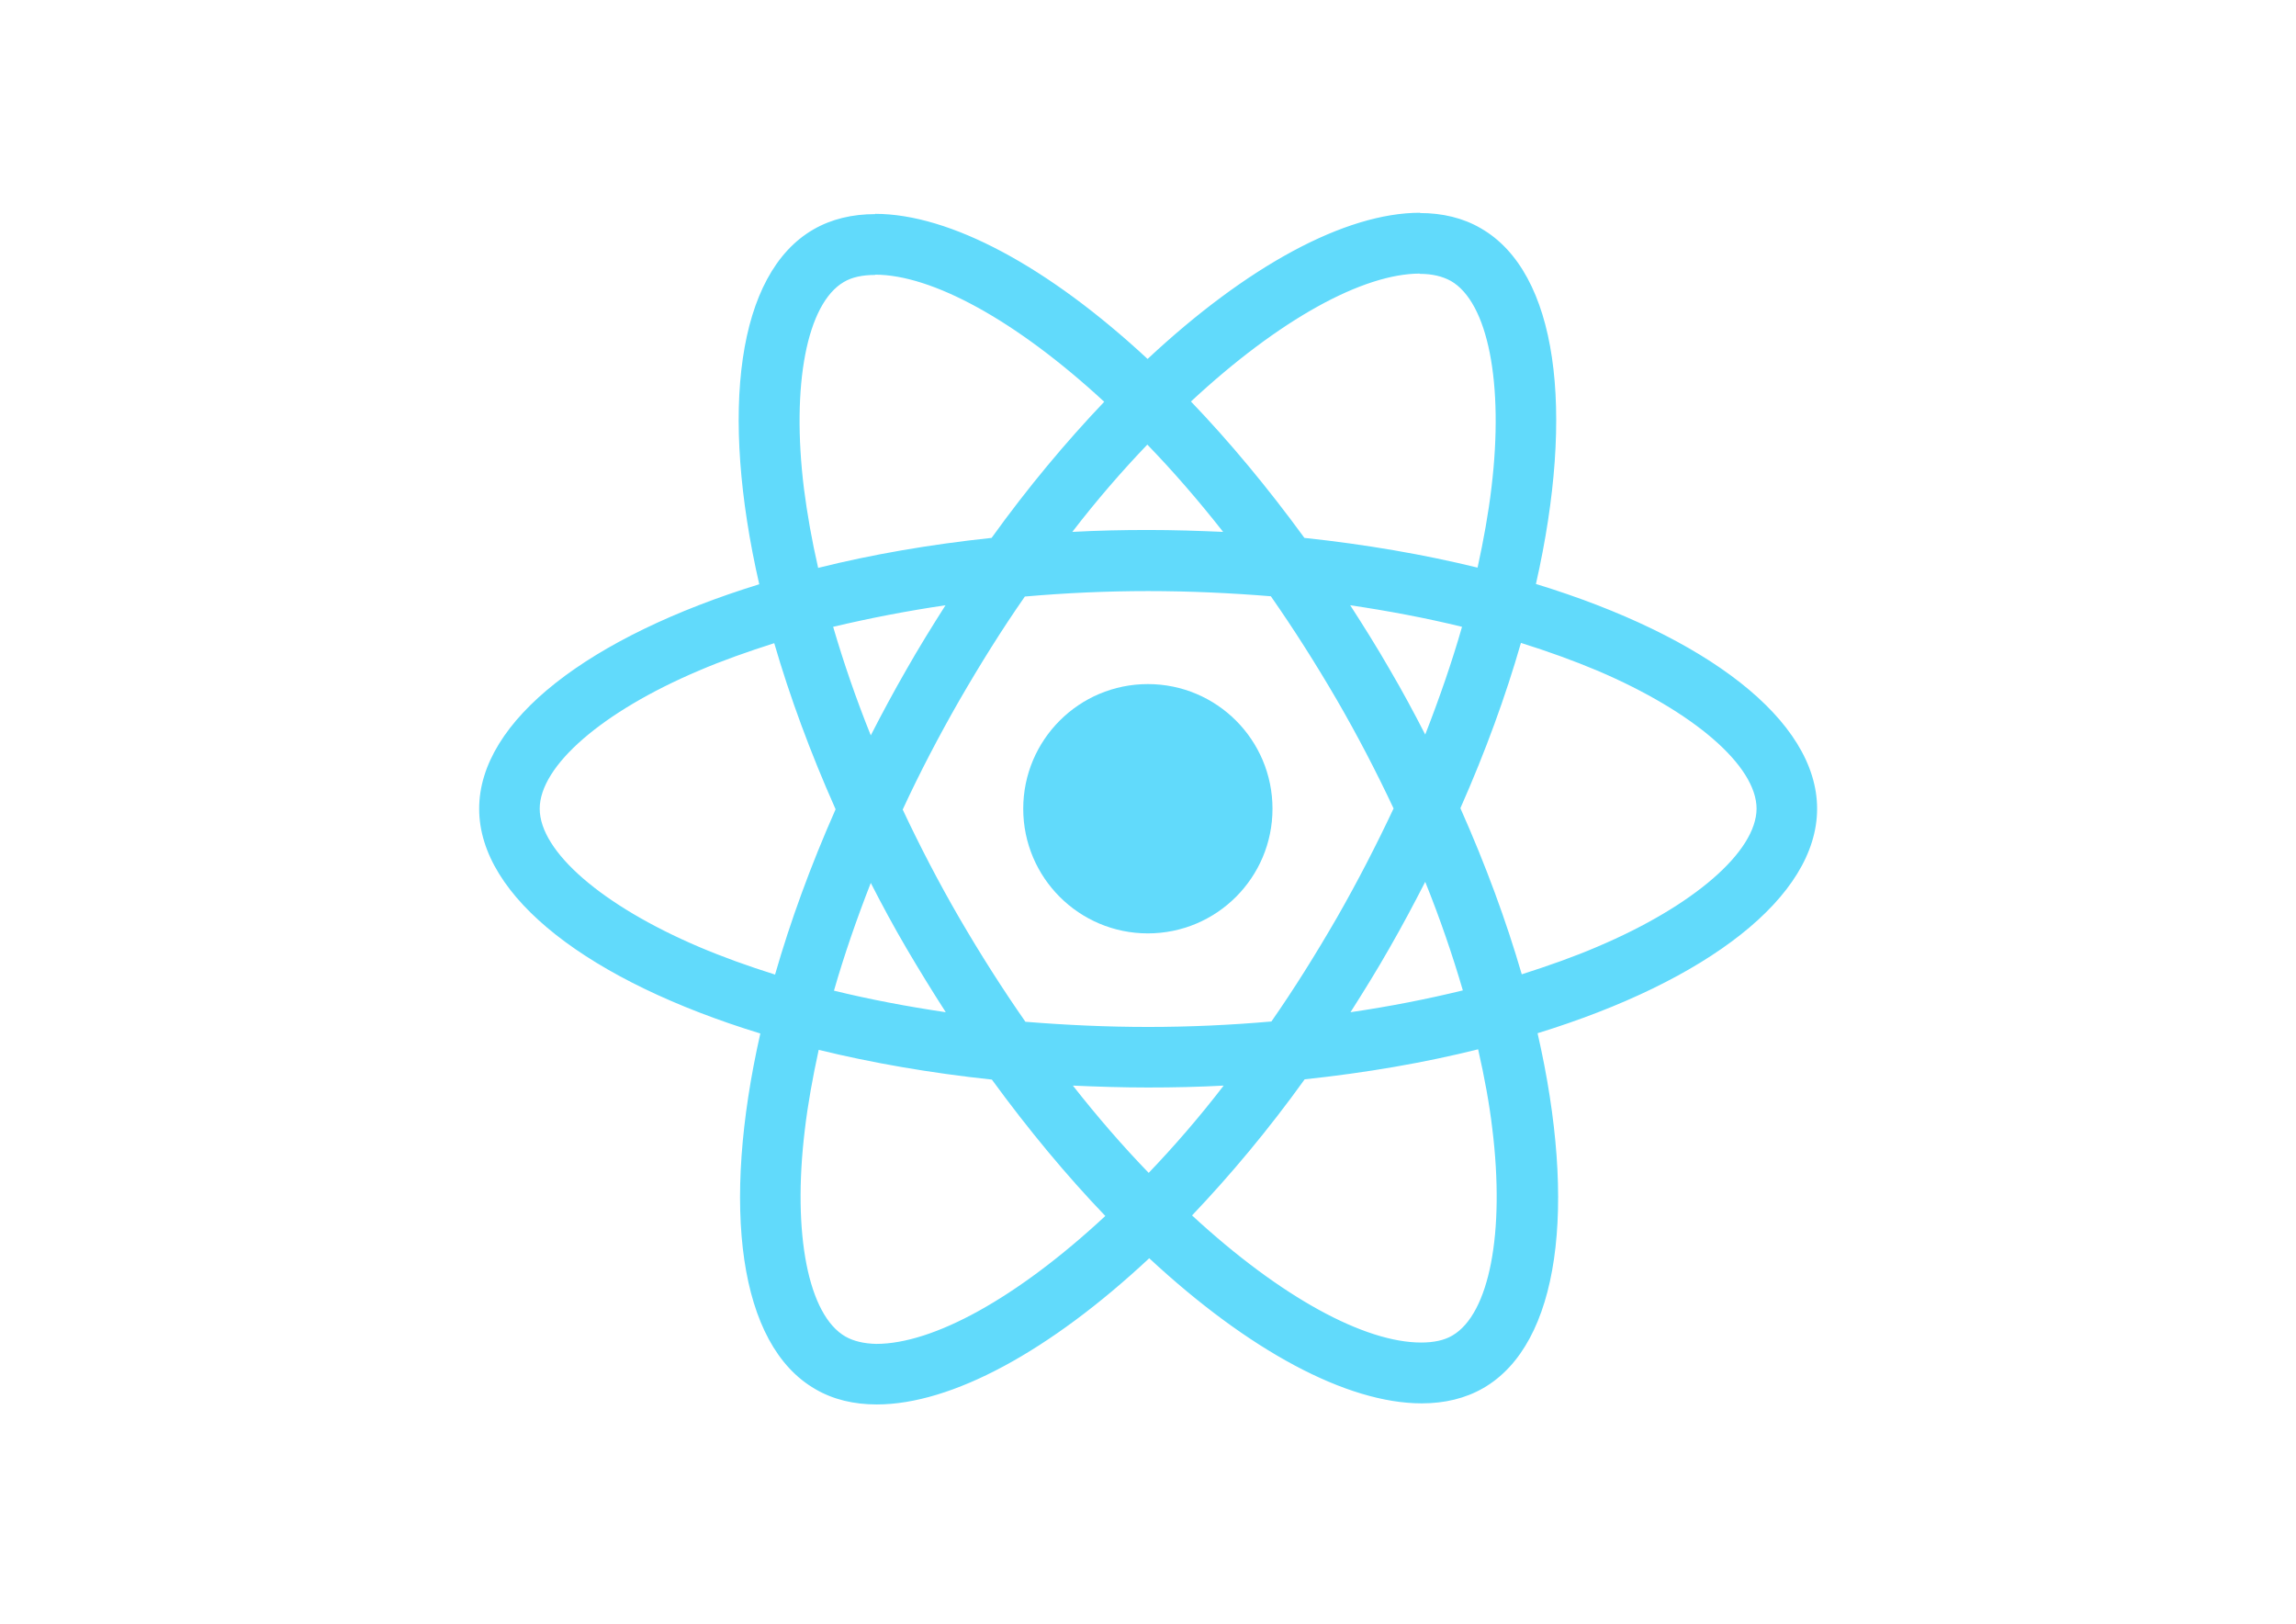
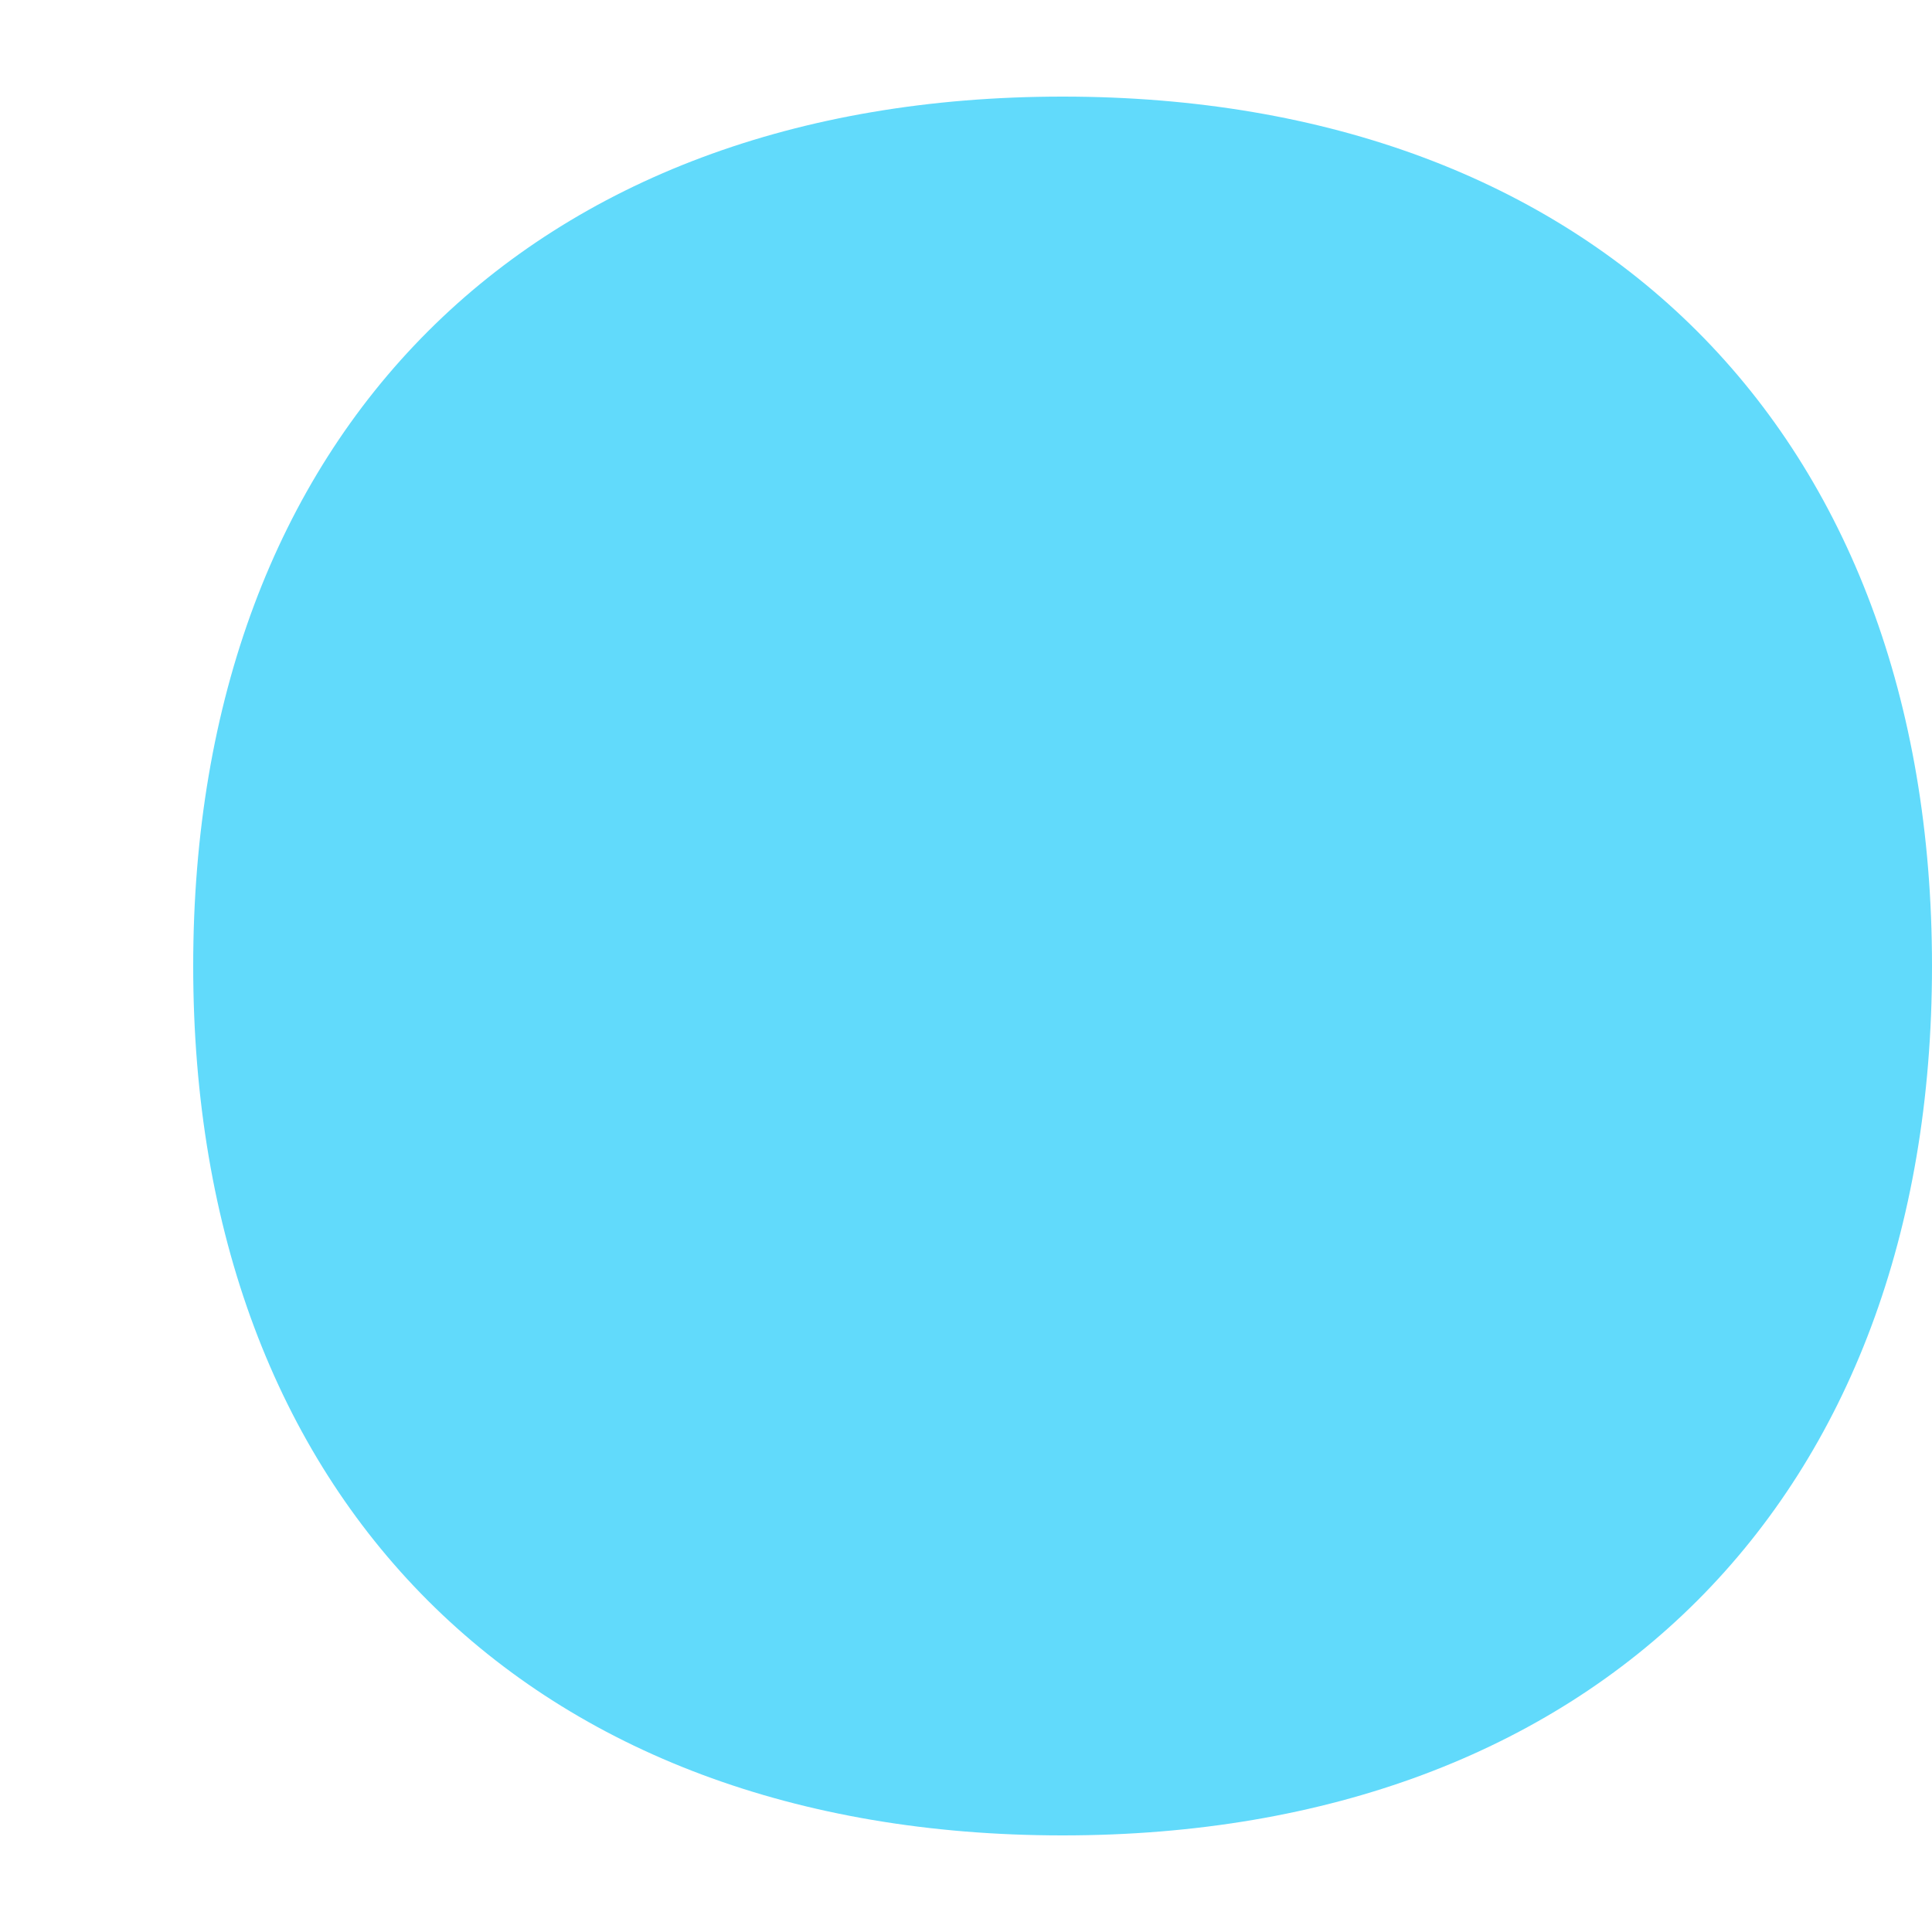
- <svg xmlns="http://www.w3.org/2000/svg" viewBox="0 0 841.9 595.3">
-   <g fill="#61DAFB">
-     <path d="M666.3 296.5c0-32.5-40.7-63.3-103.1-82.4 14.4-63.6 8-114.2-20.2-130.4-6.5-3.8-14.1-5.6-22.4-5.6v22.3c4.6 0 8.3.9 11.4 2.6 13.6 7.8 19.5 37.5 14.9 75.7-1.1 9.4-2.9 19.3-5.1 29.4-19.6-4.8-41-8.5-63.5-10.9-13.5-18.5-27.5-35.3-41.6-50 32.6-30.3 63.2-46.9 84-46.9V78c-27.5 0-63.5 19.6-99.9 53.6-36.4-33.8-72.4-53.2-99.9-53.2v22.3c20.7 0 51.4 16.5 84 46.6-14 14.7-28 31.4-41.3 49.9-22.6 2.4-44 6.1-63.6 11-2.3-10-4-19.7-5.2-29-4.7-38.2 1.1-67.9 14.6-75.8 3-1.8 6.9-2.6 11.5-2.6V78.5c-8.4 0-16 1.8-22.6 5.6-28.1 16.2-34.4 66.7-19.9 130.1-62.2 19.2-102.7 49.9-102.7 82.3 0 32.5 40.7 63.3 103.1 82.4-14.4 63.6-8 114.2 20.2 130.4 6.5 3.8 14.1 5.6 22.5 5.6 27.5 0 63.5-19.6 99.9-53.6 36.4 33.8 72.4 53.2 99.9 53.2 8.4 0 16-1.8 22.6-5.6 28.1-16.2 34.4-66.7 19.9-130.1 62-19.1 102.5-49.9 102.5-82.3zm-130.2-66.7c-3.7 12.9-8.3 26.2-13.5 39.5-4.1-8-8.4-16-13.1-24-4.6-8-9.5-15.8-14.4-23.4 14.2 2.1 27.9 4.7 41 7.9zm-45.8 106.5c-7.8 13.5-15.8 26.3-24.1 38.2-14.9 1.3-30 2-45.2 2-15.1 0-30.2-.7-45-1.9-8.3-11.9-16.4-24.6-24.2-38-7.6-13.1-14.5-26.4-20.8-39.8 6.2-13.4 13.2-26.8 20.7-39.9 7.8-13.5 15.8-26.3 24.1-38.2 14.9-1.3 30-2 45.2-2 15.1 0 30.2.7 45 1.9 8.3 11.9 16.4 24.6 24.2 38 7.6 13.1 14.5 26.4 20.8 39.8-6.3 13.4-13.2 26.8-20.7 39.9zm32.3-13c5.4 13.4 10 26.8 13.8 39.8-13.1 3.2-26.9 5.9-41.2 8 4.9-7.7 9.8-15.6 14.4-23.7 4.6-8 8.9-16.1 13-24.1zM421.2 430c-9.3-9.6-18.6-20.3-27.8-32 9 .4 18.2.7 27.5.7 9.4 0 18.7-.2 27.8-.7-9 11.7-18.3 22.4-27.5 32zm-74.4-58.9c-14.2-2.1-27.9-4.7-41-7.9 3.7-12.9 8.3-26.2 13.5-39.5 4.1 8 8.4 16 13.1 24 4.7 8 9.5 15.8 14.4 23.4zM420.7 163c9.3 9.6 18.6 20.3 27.8 32-9-.4-18.2-.7-27.5-.7-9.4 0-18.7.2-27.8.7 9-11.7 18.3-22.4 27.5-32zm-74 58.9c-4.9 7.7-9.8 15.6-14.4 23.7-4.6 8-8.9 16-13 24-5.4-13.4-10-26.8-13.8-39.8 13.1-3.1 26.9-5.8 41.2-7.9zm-90.5 125.2c-35.4-15.1-58.3-34.9-58.3-50.6 0-15.7 22.9-35.6 58.3-50.6 8.6-3.7 18-7 27.7-10.1 5.7 19.6 13.2 40 22.5 60.9-9.2 20.8-16.6 41.1-22.2 60.6-9.9-3.1-19.3-6.5-28-10.2zM310 490c-13.6-7.8-19.5-37.5-14.9-75.7 1.1-9.4 2.9-19.3 5.1-29.4 19.6 4.8 41 8.5 63.5 10.9 13.5 18.5 27.5 35.3 41.6 50-32.6 30.3-63.2 46.9-84 46.9-4.5-.1-8.3-1-11.3-2.7zm237.2-76.2c4.7 38.2-1.1 67.9-14.6 75.8-3 1.8-6.9 2.6-11.5 2.6-20.7 0-51.4-16.5-84-46.6 14-14.7 28-31.4 41.3-49.9 22.6-2.4 44-6.1 63.6-11 2.3 10.1 4.1 19.8 5.2 29.1zm38.5-66.7c-8.6 3.7-18 7-27.7 10.1-5.7-19.6-13.2-40-22.5-60.9 9.2-20.8 16.6-41.1 22.2-60.6 9.9 3.1 19.3 6.5 28.1 10.2 35.4 15.1 58.3 34.9 58.3 50.6-.1 15.7-23 35.6-58.4 50.6zM320.8 78.4z" />
-     <circle cx="420.9" cy="296.5" r="45.7" />
-     <path d="M520.5 78.1z" />
-   </g>
+ <svg xmlns="http://www.w3.org/2000/svg" viewBox="0 0 100 100">
+   <path d="M10 50 C10 22.4 27.4 5 55 5 S100 22.4 100 50 82.6 95 55 95 10 77.6 10 50 Z" fill="#61DAFB" />
</svg>
